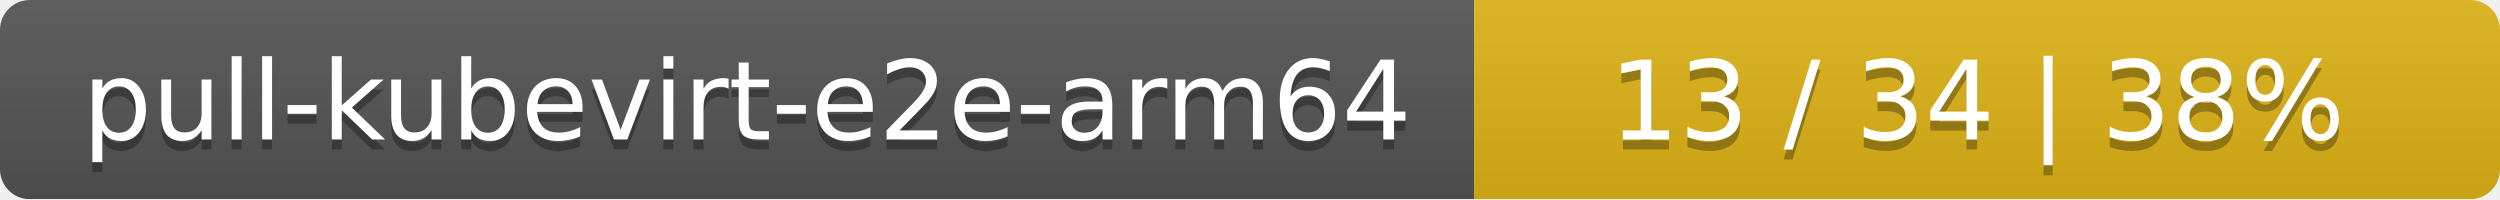
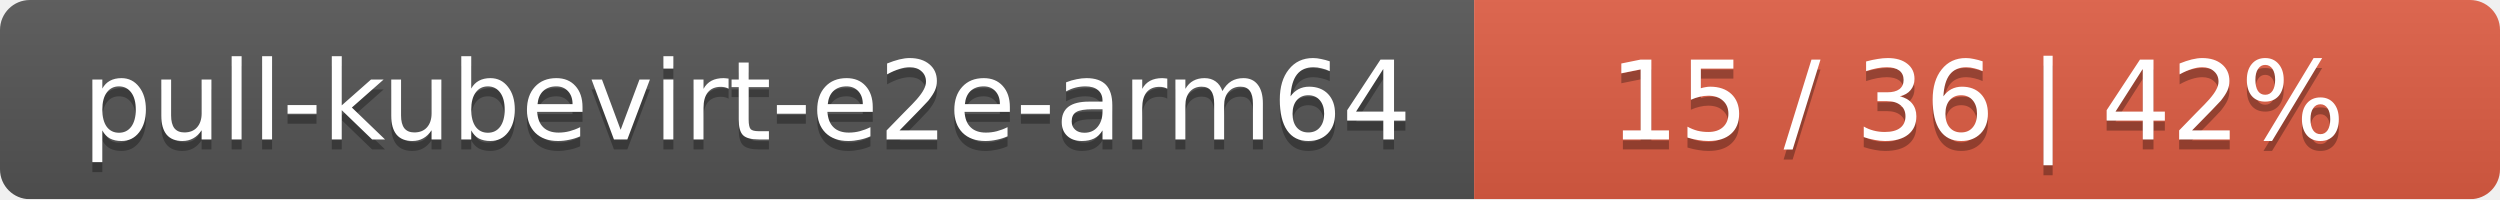
<svg xmlns="http://www.w3.org/2000/svg" width="251" height="20">
  <linearGradient id="smooth" x2="0" y2="100%">
    <stop offset="0" stop-color="#bbb" stop-opacity=".1" />
    <stop offset="1" stop-opacity=".1" />
  </linearGradient>
  <mask id="round">
    <rect width="251" height="20" rx="3" fill="#fff" />
  </mask>
  <g mask="url(#round)">
    <rect width="148" height="20" fill="#555" />
-     <rect x="148" width="103" height="20" fill="#dfb317" />
+     <rect x="148" width="103" height="20" fill="#e05d44" />
    <rect width="251" height="20" fill="url(#smooth)" />
  </g>
  <g fill="#fff" text-anchor="middle" font-family="DejaVu Sans,Verdana,Geneva,sans-serif" font-size="11">
    <text x="75" y="15" fill="#010101" fill-opacity=".3">pull-kubevirt-e2e-arm64</text>
    <text x="75" y="14">pull-kubevirt-e2e-arm64</text>
-     <text x="198.5" y="15" fill="#010101" fill-opacity=".3">13 / 34    |    38%</text>
-     <text x="198.5" y="14">13 / 34    |    38%</text>
+     <text x="198.5" y="15" fill="#010101" fill-opacity=".3">15 / 36    |    42%</text>
+     <text x="198.5" y="14">15 / 36    |    42%</text>
  </g>
</svg>
